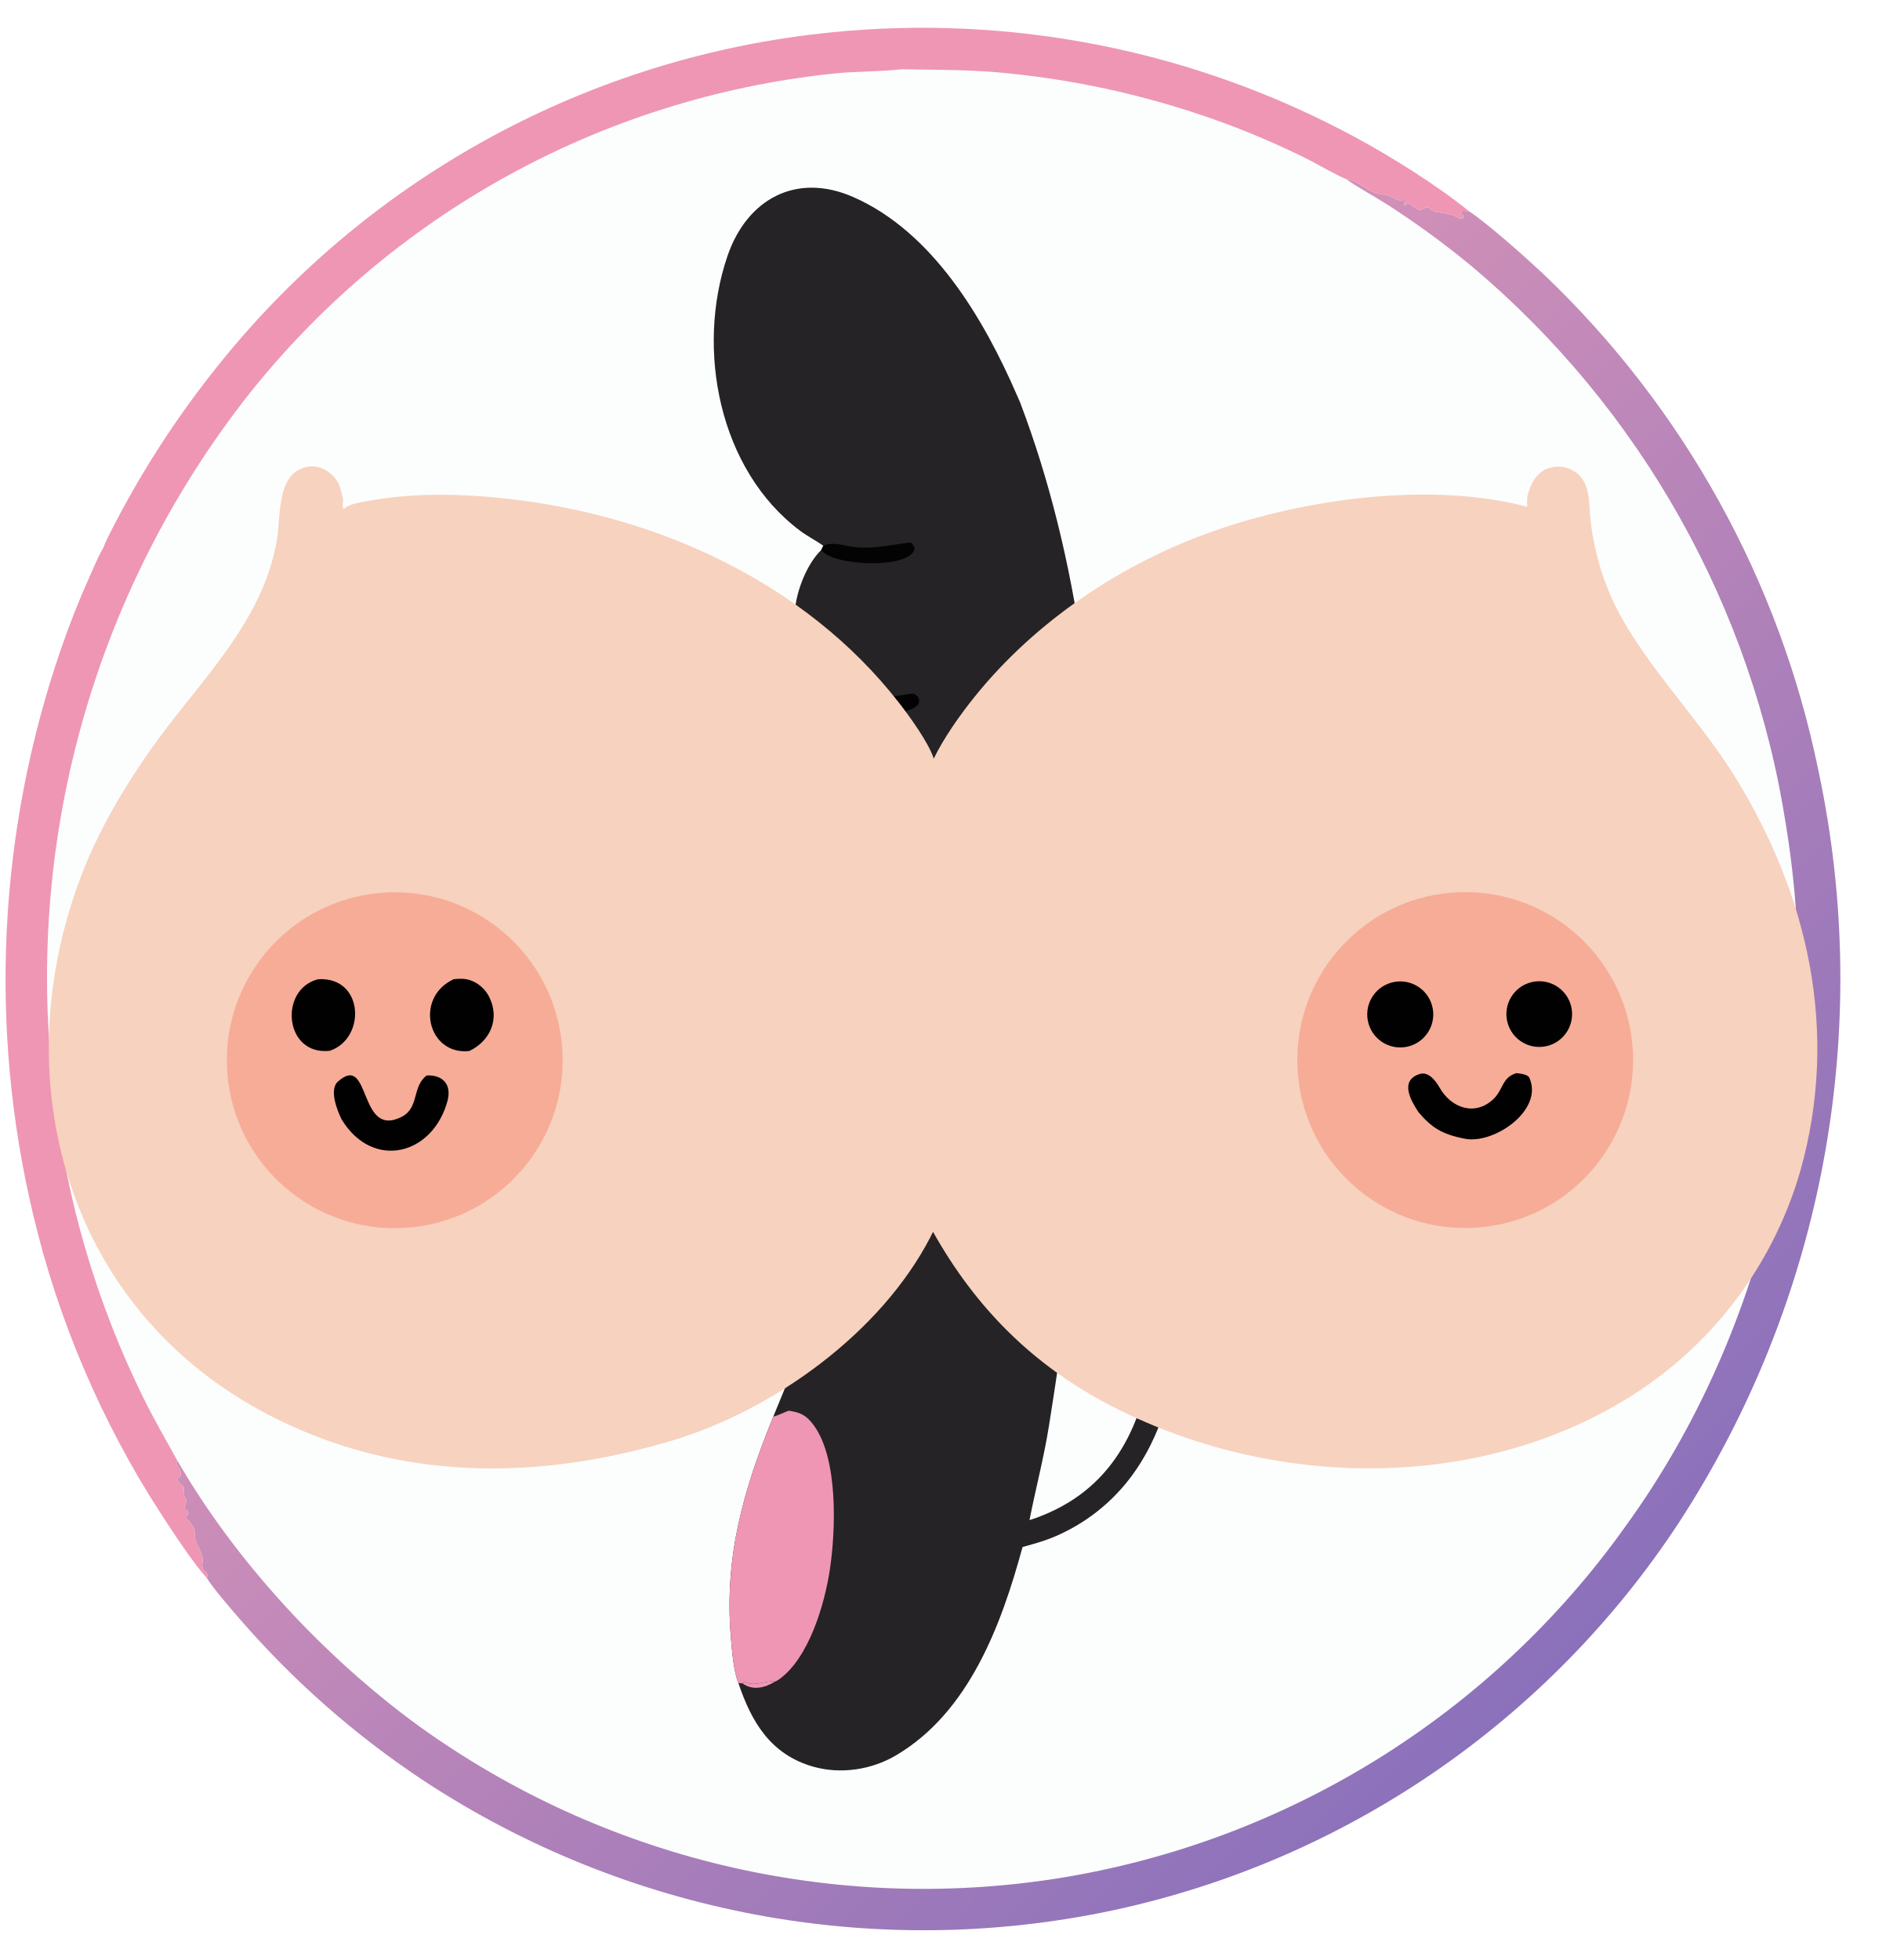
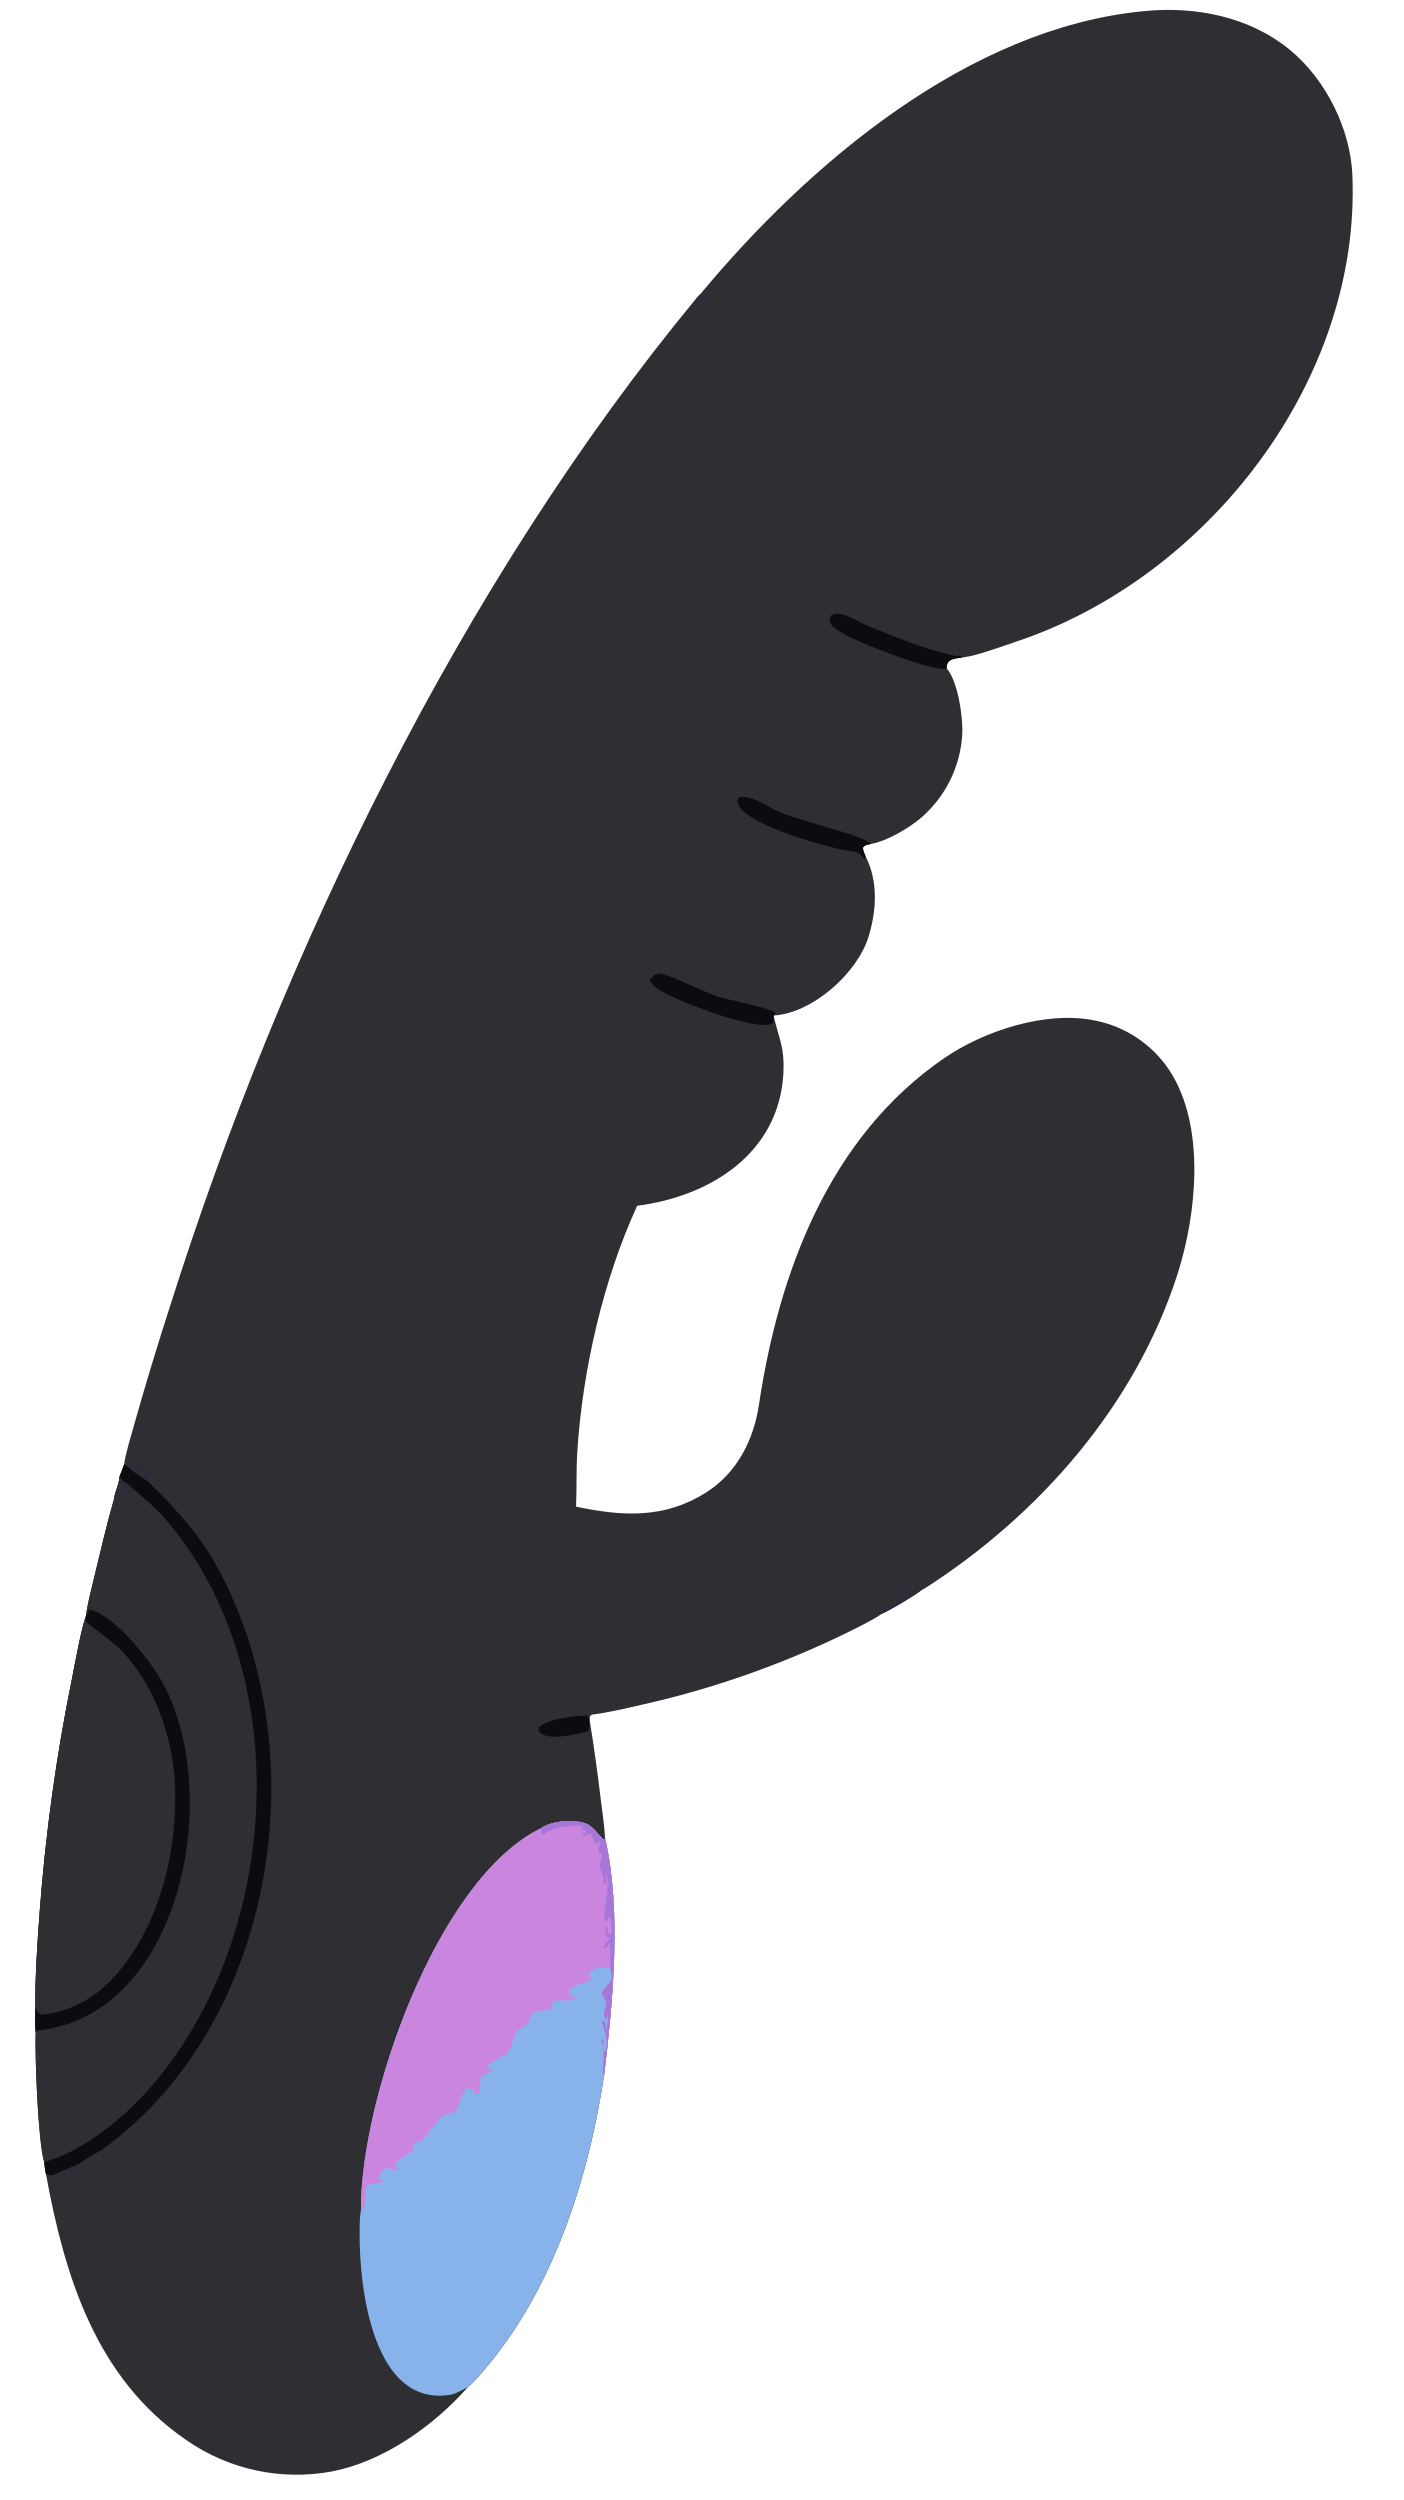
- <svg xmlns="http://www.w3.org/2000/svg" version="1.1" style="display: block;" viewBox="200 150 1700 1750" preserveAspectRatio="xMidYMid meet">
-   <defs>
-     <linearGradient id="Gradient1" gradientUnits="userSpaceOnUse" x1="1611.41" y1="1616.92" x2="875.109" y2="873.759">
-       <stop class="stop0" offset="0" stop-opacity="1" stop-color="rgb(139,113,187)" />
-       <stop class="stop1" offset="1" stop-opacity="1" stop-color="rgb(209,144,184)" />
-     </linearGradient>
-   </defs>
-   <path fill="rgb(252,253,253)" d="M 296.127 630.203 C 324.058 574.213 358.058 521.462 397.515 472.902 C 532.308 306.318 728.082 200.507 941.288 179.006 C 1103.36 162.466 1266.67 195.008 1410.02 272.411 C 1442.75 290.064 1482.75 315.089 1511.85 338.592 C 1529.01 349.924 1562.99 380.35 1578.26 394.64 C 1703.49 513.781 1789.19 668.446 1823.81 837.794 C 1873.28 1069.24 1828.52 1310.87 1699.43 1509.24 C 1582.88 1686.9 1400.97 1811.43 1193.18 1855.8 C 981.098 1900.72 759.858 1859.06 578.639 1740.08 C 517.351 1699.53 461.898 1650.79 413.821 1595.22 C 407.917 1588.51 388.576 1565.98 384.558 1558.69 C 373.559 1547.29 351.901 1514.19 343.035 1500.48 C 290.75 1419.65 251.789 1328.39 229.604 1234.51 C 189.791 1067.41 198.352 892.417 254.288 729.992 C 261.885 707.756 270.532 685.893 280.201 664.476 C 283.358 657.308 288.397 645.292 292.363 638.87 C 293.502 635.839 294.78 633.135 296.127 630.203 z" />
-   <path fill="url(#Gradient1)" d="M 1401.83 309.599 C 1415.03 311.388 1422.69 323.989 1437.2 323.835 C 1439.87 323.807 1447.62 329.395 1452.45 329.182 L 1454.8 326.321 L 1456.05 327.017 C 1454.86 329.232 1454.22 330.027 1453.56 332.457 L 1454.93 333.374 L 1457.01 331.281 C 1462.74 333.305 1465.87 339.562 1470.4 336.696 C 1472.52 335.359 1473.16 335.02 1475.59 335.127 C 1480.67 341.987 1492.8 338.092 1503.1 345.05 C 1505.62 344.999 1505.14 345.316 1507.28 344.421 C 1507.39 340.27 1503.13 342.387 1505.63 338.367 C 1508.14 338.105 1509.82 338.715 1511.85 338.592 C 1529.01 349.924 1562.99 380.35 1578.26 394.64 C 1703.49 513.781 1789.19 668.446 1823.81 837.794 C 1873.28 1069.24 1828.52 1310.87 1699.43 1509.24 C 1582.88 1686.9 1400.97 1811.43 1193.18 1855.8 C 981.098 1900.72 759.858 1859.06 578.639 1740.08 C 517.351 1699.53 461.898 1650.79 413.821 1595.22 C 407.917 1588.51 388.576 1565.98 384.558 1558.69 L 385.459 1556.97 C 384.31 1552.95 385.065 1554.39 381.288 1551.46 C 380.905 1549.59 380.324 1547.65 380.815 1545.65 C 383.249 1535.79 371.769 1528.1 374.182 1518.14 C 374.921 1515.09 367.953 1507.36 365.813 1504.69 C 367.253 1502.92 367.248 1502.94 368.389 1501.1 C 366.79 1494.93 366.943 1501.04 364.555 1496.42 L 365.018 1495 C 366.951 1488.91 366.837 1490 363.747 1484.08 C 366.097 1472.34 359.901 1479.12 358.622 1470.06 L 361.466 1467.65 C 361.742 1462.66 360.341 1461.65 357.575 1457.01 L 358.352 1454.08 C 410.746 1544.67 489.815 1629.77 574.189 1691.22 C 738.857 1809.75 943.601 1858.61 1144.05 1827.21 C 1348.88 1794.68 1532 1681.09 1652.14 1512.03 C 1780.34 1334.89 1830.08 1102.73 1795.05 887.715 C 1765.2 692.842 1665.68 515.41 1514.96 388.324 C 1491.06 368.535 1466.02 350.173 1439.96 333.331 C 1430.07 326.925 1411.26 316.571 1403.17 310.605 L 1401.83 309.599 z" />
-   <path fill="rgb(239,150,180)" d="M 296.127 630.203 C 324.058 574.213 358.058 521.462 397.515 472.902 C 532.308 306.318 728.082 200.507 941.288 179.006 C 1103.36 162.466 1266.67 195.008 1410.02 272.411 C 1442.75 290.064 1482.75 315.089 1511.85 338.592 C 1509.82 338.715 1508.14 338.105 1505.63 338.367 C 1503.13 342.387 1507.39 340.27 1507.28 344.421 C 1505.14 345.316 1505.62 344.999 1503.1 345.05 C 1492.8 338.092 1480.67 341.987 1475.59 335.127 C 1473.16 335.02 1472.52 335.359 1470.4 336.696 C 1465.87 339.562 1462.74 333.305 1457.01 331.281 L 1454.93 333.374 L 1453.56 332.457 C 1454.22 330.027 1454.86 329.232 1456.05 327.017 L 1454.8 326.321 L 1452.45 329.182 C 1447.62 329.395 1439.87 323.807 1437.2 323.835 C 1422.69 323.989 1415.03 311.388 1401.83 309.599 C 1399.06 309.439 1372.23 294.335 1367.66 292.066 C 1341.51 279.102 1313.79 267.157 1286.31 257.395 C 1221.97 234.393 1154.91 219.882 1086.81 214.228 C 1058.52 212.141 1033.47 212.385 1005.41 211.827 C 986.123 214.037 963.62 213.541 942.849 215.85 C 736.896 237.764 548.492 341.833 420.287 504.5 C 282.44 681.164 220.642 905.46 248.556 1127.79 C 259.322 1221.75 286.194 1313.15 327.994 1397.98 C 337.41 1417.13 348.042 1435.42 358.352 1454.08 L 357.575 1457.01 C 360.341 1461.65 361.742 1462.66 361.466 1467.65 L 358.622 1470.06 C 359.901 1479.12 366.097 1472.34 363.747 1484.08 C 366.837 1490 366.951 1488.91 365.018 1495 L 364.555 1496.42 C 366.943 1501.04 366.79 1494.93 368.389 1501.1 C 367.248 1502.94 367.253 1502.92 365.813 1504.69 C 367.953 1507.36 374.921 1515.09 374.182 1518.14 C 371.769 1528.1 383.249 1535.79 380.815 1545.65 C 380.324 1547.65 380.905 1549.59 381.288 1551.46 C 385.065 1554.39 384.31 1552.95 385.459 1556.97 L 384.558 1558.69 C 373.559 1547.29 351.901 1514.19 343.035 1500.48 C 290.75 1419.65 251.789 1328.39 229.604 1234.51 C 189.791 1067.41 198.352 892.417 254.288 729.992 C 261.885 707.756 270.532 685.893 280.201 664.476 C 283.358 657.308 288.397 645.292 292.363 638.87 C 293.502 635.839 294.78 633.135 296.127 630.203 z" />
-   <path fill="rgb(37,35,37)" d="M 935.26 637.336 C 929.003 632.758 921.472 629.106 914.553 623.929 C 841.935 569.591 821.262 461.641 849.617 378.657 C 867.032 327.69 911.049 303.682 961.775 325.849 C 1032.67 356.83 1078.29 434.123 1107.93 502.352 L 1110.92 509.164 C 1217.16 788.571 1182.59 1133.55 1136.73 1423.11 C 1132.23 1451.48 1124.81 1479.24 1119.35 1507.28 C 1258.8 1462.2 1232.03 1290.15 1230.93 1176.94 C 1230.28 1110.83 1239 1030.98 1279.54 976.42 L 1278.77 975.186 C 1270 960.819 1268.34 943.915 1272.77 927.535 C 1284.6 883.846 1317.95 847.829 1356.14 824.533 C 1375.6 812.662 1420.92 794.056 1436.17 822.253 C 1444.72 838.065 1438.73 864.521 1433.29 880.483 C 1418.55 922.525 1389.01 963.219 1348.88 984.058 C 1340.95 988.176 1335.01 990.004 1326.5 992.218 C 1321.8 993.439 1296.41 991.666 1297.4 990.704 C 1284.27 1003.43 1276.25 1025.82 1269.9 1043.22 C 1255.6 1085.12 1252.27 1125.68 1251.85 1169.16 C 1250.96 1262.06 1270.36 1373.06 1218.56 1456.08 C 1202.07 1482.84 1178.33 1504.38 1150.1 1518.2 C 1136.89 1524.74 1127.14 1527.37 1113.15 1531.27 C 1094.22 1600.73 1065.5 1678.7 1000.21 1717.25 C 978.263 1730.21 950.606 1734.39 926.024 1727.33 C 888.326 1716.5 871.18 1687.77 859.444 1652.89 C 854.901 1641.45 853.596 1623.31 852.585 1610.9 C 846.749 1539.3 864.062 1479.98 890.542 1414.85 L 911.84 1363.01 C 831.025 1311.77 762.103 1236.44 736.924 1142.48 C 718.789 1074.8 713.169 985.847 747.4 921.881 C 755.856 906.756 770.214 889.465 787.8 885.423 C 827.299 876.347 859.961 916.714 873.821 948.435 C 896.975 1001.42 893.612 1057.62 881.445 1112.69 C 875.867 1137.94 869.968 1165.39 877.368 1190.75 C 887.816 1226.69 915.364 1248.37 946.485 1265.82 C 964.671 1200.97 972.146 1161.66 980.469 1094.77 L 980.584 1089.31 C 952.026 1077.16 929.73 1032.29 931.046 1002.04 C 932.439 970.043 942.836 947.499 965.409 925.237 L 966.906 923.234 C 966.064 922.178 966.112 922.119 965.252 921.55 C 933.002 900.198 915.797 863.231 924.796 824.842 C 928.61 808.571 937.532 790.462 950.704 777.951 L 952.132 775.261 C 944.699 770.592 941.091 767.71 934.863 761.535 C 918.642 745.463 909.534 723.564 909.573 700.729 C 909.636 681.141 919.597 654.512 933.405 640.995 L 935.26 637.336 z" />
-   <path fill="rgb(239,150,180)" d="M 904.337 1409.55 C 914.631 1411.07 919.98 1413.4 926.723 1422.61 C 948.602 1452.47 946.323 1515.72 941.204 1550.55 C 936.579 1582.02 922.475 1630.31 895.737 1649.44 C 894.911 1650.03 892.976 1651.17 892.021 1651.45 C 885.015 1649.97 873.664 1656.31 865.957 1651.88 C 865.3 1651.84 864.643 1651.81 863.986 1651.77 L 863.154 1653.04 C 861.806 1652.89 860.602 1652.58 859.444 1652.89 C 854.901 1641.45 853.596 1623.31 852.585 1610.9 C 846.749 1539.3 864.062 1479.98 890.542 1414.85 C 895.243 1413.71 899.669 1411.19 904.337 1409.55 z" />
-   <path fill="rgb(4,3,3)" d="M 935.26 637.336 C 939.915 634.475 948.69 635.644 953.859 636.864 C 974.931 641.838 991.929 636.794 1012.5 634.48 C 1014.51 634.254 1015.99 637.728 1016.77 639.183 C 1015.62 658.481 942.657 655.778 933.405 640.995 L 935.26 637.336 z" />
-   <path fill="rgb(4,3,3)" d="M 980.584 1089.31 C 989.597 1086.02 1006.67 1090.9 1021.76 1085.1 C 1030.64 1081.69 1041.69 1072.83 1048.19 1074.01 C 1054.87 1081.97 1039.67 1091.35 1034.32 1095.07 C 1023.05 1102.92 991.503 1107.19 981.283 1097.61 L 980.469 1094.77 L 980.584 1089.31 z" />
-   <path fill="rgb(4,3,3)" d="M 952.132 775.261 C 957.391 768.667 961.652 772.31 969.39 773.074 C 984.721 774.587 998.955 771.472 1013.98 769.348 C 1016.66 768.98 1018.02 770.547 1019.82 772.151 C 1021.18 775.331 1021.01 775.135 1020.23 778.552 C 1012.21 790.429 960.928 791.322 950.704 777.951 L 952.132 775.261 z" />
-   <path fill="rgb(4,3,3)" d="M 966.906 923.234 C 974.556 916.487 990.784 922.576 1001.32 921.831 C 1009.51 921.253 1019.64 916.47 1026.06 920.548 C 1027.89 923.558 1027.85 923.309 1027.63 926.816 C 1021.02 940.899 976.15 937.939 965.409 925.237 L 966.906 923.234 z" />
-   <path fill="rgb(238,151,187)" d="M 863.154 1653.04 L 863.986 1651.77 C 864.643 1651.81 865.3 1651.84 865.957 1651.88 C 873.664 1656.31 885.015 1649.97 892.021 1651.45 C 883.307 1656.96 872.145 1659.75 863.154 1653.04 z" />
-   <path fill="rgb(247,210,190)" d="M 1564.35 591.551 C 1567.09 582.852 1569.62 576.233 1577.6 570.569 C 1582.87 566.822 1592.25 565.656 1598.43 567.558 C 1619.52 574.05 1618.7 593.27 1620.07 611.278 C 1620.62 618.361 1621.73 625.334 1623.02 632.103 C 1626.16 648.697 1631.08 664.904 1637.68 680.448 C 1661.19 735.557 1714.82 788.376 1747.74 840.974 C 1815.06 948.533 1842.53 1071.17 1807.92 1194.79 C 1782.15 1284.85 1721.67 1360.99 1639.77 1406.47 C 1503.63 1483.05 1327.87 1475.83 1191.15 1404.63 C 1122.02 1368.63 1071.17 1317.52 1033.21 1249.85 C 1032.37 1251.57 1031.51 1253.28 1030.63 1254.98 C 986.442 1340.12 891.181 1408.75 800.356 1436.17 C 679.063 1472.45 555.191 1472.5 441.254 1413.98 C 258.95 1320.35 201.405 1112.44 274.244 927.65 C 289.241 889.601 310.192 854.204 333.59 820.628 C 375.279 760.805 433.672 708.492 447.024 633.534 C 451.098 611.637 446.404 573.951 472.763 567.152 C 479.308 565.513 486.239 566.692 491.874 570.402 C 500.823 576.212 503.285 582.454 505.379 592.05 C 507.783 596.596 504.772 600.834 506.847 604.593 C 511.727 600.057 519.129 599.165 525.61 597.891 C 567.792 589.596 611.518 590.703 654.073 595.437 C 787.112 610.242 919.356 670.248 1002.8 777.452 C 1012.02 789.287 1029.65 813.58 1033.84 827.329 C 1042.85 808.806 1057.06 788.674 1069.96 772.599 C 1124.95 704.079 1202.53 652.479 1285.24 623.667 C 1367.83 594.896 1478.48 580.015 1563.79 602.48 C 1563.78 599.087 1563.45 594.634 1564.35 591.551 z" />
-   <path fill="rgb(246,172,151)" d="M 539.512 947.269 C 622.377 940.049 695.282 1001.66 701.978 1084.57 C 708.673 1167.48 646.6 1239.99 563.65 1246.17 C 481.439 1252.28 409.71 1190.88 403.074 1108.71 C 396.438 1026.54 457.384 954.424 539.512 947.269 z" />
-   <path fill="rgb(1,1,1)" d="M 581.081 1110.21 C 596.059 1109.6 603.419 1118.88 599.595 1133.02 C 586.521 1181.36 533.059 1195.07 505.216 1149.72 C 501.032 1141.5 493.793 1122.78 501.704 1115.76 C 531.546 1088.99 519.553 1167.22 558.777 1147.13 C 574.579 1139.04 567.757 1120.19 581.081 1110.21 z" />
-   <path fill="rgb(1,1,1)" d="M 484.16 1024.3 C 524.964 1021.87 527.208 1077.08 494.6 1088.19 C 453.804 1092.9 448.702 1033.12 484.16 1024.3 z" />
-   <path fill="rgb(1,1,1)" d="M 605.199 1024.26 C 609.692 1023.78 615.029 1023.61 619.347 1025.02 C 627.072 1027.52 633.442 1033.07 636.985 1040.38 C 646.462 1059.58 637.927 1079.41 619.092 1088.4 C 582.041 1092.5 569.569 1040.73 605.199 1024.26 z" />
-   <path fill="rgb(246,172,151)" d="M 1503.42 946.629 C 1585.96 943.868 1655.19 1008.37 1658.27 1090.9 C 1661.34 1173.43 1597.1 1242.9 1514.59 1246.29 C 1431.63 1249.7 1361.7 1185.03 1358.61 1102.06 C 1355.52 1019.09 1420.44 949.406 1503.42 946.629 z" />
-   <path fill="rgb(1,1,1)" d="M 1554.12 1108.16 C 1557.52 1108.41 1564.44 1109.37 1565.72 1112.24 C 1578.77 1141.3 1534.16 1171.65 1508.48 1166.78 C 1487.31 1162.77 1478.29 1156.54 1466.72 1143.02 C 1460.08 1132.89 1449.27 1114.59 1468.09 1108.85 C 1475.92 1106.65 1482.21 1115.18 1485.66 1121.22 C 1496.03 1139.43 1517.39 1146.91 1533.79 1131.17 C 1542.58 1122.73 1541.19 1112.07 1554.12 1108.16 z" />
-   <path fill="rgb(1,1,1)" d="M 1445.18 1026.73 C 1461.23 1023.81 1476.59 1034.49 1479.47 1050.54 C 1482.34 1066.6 1471.63 1081.94 1455.57 1084.78 C 1439.56 1087.6 1424.29 1076.94 1421.42 1060.94 C 1418.56 1044.93 1429.18 1029.63 1445.18 1026.73 z" />
-   <path fill="rgb(1,1,1)" d="M 1567.31 1027.02 C 1583.05 1023 1599.06 1032.54 1603.02 1048.3 C 1606.97 1064.06 1597.37 1080.03 1581.59 1083.92 C 1565.91 1087.79 1550.05 1078.25 1546.12 1062.58 C 1542.19 1046.92 1551.66 1031.02 1567.31 1027.02 z" />
+ <svg xmlns="http://www.w3.org/2000/svg" version="1.1" style="display: block;" viewBox="480 50 1100 1960" preserveAspectRatio="xMidYMid meet">
+   <path fill="rgb(47,47,51)" d="M 1028.96 280.718 C 1113.61 178.773 1238.94 72.069 1376.42 58.771 C 1416.91 54.628 1459.77 62.988 1491.58 89.332 C 1519.33 112.302 1538.69 150.908 1540.25 187.013 C 1547.19 347.701 1427.07 502.783 1277.1 552.897 C 1266.67 556.382 1244.99 564.424 1234.92 565.4 C 1228.66 566.425 1222.16 566.138 1222.13 573.855 C 1231.05 584.094 1235.22 612.545 1234.37 626.267 C 1232.78 651.375 1221.13 674.782 1202.07 691.197 C 1192.81 699.142 1175.13 709.574 1163.05 711.6 C 1159.28 712.617 1158.73 712.075 1156.5 714.496 C 1156.94 717.911 1157.26 718.231 1158.63 721.307 C 1168.53 740.985 1167.28 763.362 1161.05 784.059 C 1152.38 812.858 1117.1 844.324 1086.49 846.177 C 1090.75 864.629 1095.19 871.233 1094.22 890.851 C 1091.08 954.289 1036.62 988.019 979.561 995.314 C 952.953 1053.09 936.644 1124.54 932.625 1187.81 C 931.692 1202.51 932.253 1216.77 931.633 1231.2 C 968.297 1238.98 1001.22 1240.82 1034.03 1219.82 C 1057.94 1204.51 1070.89 1178.78 1074.96 1151.62 C 1090.55 1047.59 1130.06 941.438 1220.19 879.626 C 1251.31 858.284 1299.75 842.179 1338.34 850.063 C 1362.43 854.751 1383.6 868.973 1397.05 889.498 C 1425.36 933.069 1418.22 1001.91 1403.15 1048.94 C 1370.2 1151.76 1294.66 1237.98 1204.58 1295.59 C 1203.86 1296.05 1203.06 1296.39 1202.29 1296.74 C 1196.35 1301.43 1178.17 1312.22 1171.11 1315.36 C 1165.48 1319.6 1149.32 1327.46 1142.74 1330.68 C 1091.87 1355.4 1038.3 1374.14 983.115 1386.53 C 971.005 1389.27 956.245 1392.85 944.014 1394.26 C 942.591 1395.62 942.808 1395.07 942.112 1396.74 L 942.144 1397.64 C 945.467 1418.05 948.347 1438.52 950.782 1459.05 C 951.946 1468.49 953.977 1481.97 954.368 1491.22 C 967.548 1547.97 960.382 1620.53 953.525 1677.71 C 941.814 1754.25 916.767 1834.9 868.694 1896.83 C 864.986 1901.61 851.517 1918.38 846.847 1921.45 C 820.256 1951.75 780.544 1979.86 740.407 1987.58 C 700.619 1995.05 659.495 1986.26 626.247 1963.16 C 555.008 1914.45 530.632 1834.18 516.008 1754.38 C 515.287 1751.47 514.983 1748.05 514.606 1745.02 C 509.843 1728.94 507.216 1662.3 507.957 1643.04 C 507.303 1636.62 507.627 1630.1 507.766 1623.63 C 507.324 1602.18 509.469 1570.3 511.114 1548.92 C 515.702 1487.43 524.182 1426.3 536.501 1365.88 C 538.493 1355.74 544.028 1325.35 547.481 1316.73 C 547.865 1310.32 552.058 1294.02 553.78 1286.91 C 558.729 1266.47 563.634 1245.08 569.451 1224.94 C 570.187 1218.84 573.33 1214.43 573.727 1207.46 C 575.059 1204.18 576.205 1201.27 577.364 1197.93 C 577.447 1193.35 583.551 1172.69 585.048 1167.42 C 593.964 1135.85 603.477 1104.44 613.581 1073.23 C 700.842 797.365 841.458 507.154 1026.05 283.726 L 1028.96 280.718 z" />
+   <path fill="rgb(47,47,51)" d="M 569.451 1224.94 C 570.187 1218.84 573.33 1214.43 573.727 1207.46 C 576.715 1213 579.488 1211.57 583.532 1216.45 C 592.099 1224.2 601.086 1231.09 608.778 1239.93 C 714.297 1361.16 700.234 1573.46 594.623 1690.29 C 574.972 1712.03 543.256 1737.46 514.606 1745.02 C 509.843 1728.94 507.216 1662.3 507.957 1643.04 C 507.303 1636.62 507.627 1630.1 507.766 1623.63 C 507.324 1602.18 509.469 1570.3 511.114 1548.92 C 515.702 1487.43 524.182 1426.3 536.501 1365.88 C 538.493 1355.74 544.028 1325.35 547.481 1316.73 C 547.865 1310.32 552.058 1294.02 553.78 1286.91 C 558.729 1266.47 563.634 1245.08 569.451 1224.94 z" />
+   <path fill="rgb(47,47,51)" d="M 547.481 1316.73 C 547.572 1320.47 546.844 1321.02 549.126 1322.9 C 557.813 1330.07 568.513 1337.03 576.268 1345.12 C 601.543 1371.94 615.484 1412.64 617.109 1449.14 C 619.372 1499.93 605.76 1557.66 572.061 1596.98 C 556.354 1615.3 537.953 1626.26 513.799 1629.45 C 510.133 1629.94 508.839 1626.41 507.766 1623.63 C 507.324 1602.18 509.469 1570.3 511.114 1548.92 C 515.702 1487.43 524.182 1426.3 536.501 1365.88 C 538.493 1355.74 544.028 1325.35 547.481 1316.73 z" />
+   <path fill="rgb(13,11,15)" d="M 547.481 1316.73 C 548.995 1314.97 549.143 1313.89 549.715 1311.66 C 567.784 1315.68 590.945 1343.98 601.276 1359.11 C 658.097 1442.29 626.763 1629.63 509.536 1641.96 C 509.009 1642.32 508.483 1642.68 507.957 1643.04 C 507.303 1636.62 507.627 1630.1 507.766 1623.63 C 508.839 1626.41 510.133 1629.94 513.799 1629.45 C 537.953 1626.26 556.354 1615.3 572.061 1596.98 C 605.76 1557.66 619.372 1499.93 617.109 1449.14 C 615.484 1412.64 601.543 1371.94 576.268 1345.12 C 568.513 1337.03 557.813 1330.07 549.126 1322.9 C 546.844 1321.02 547.572 1320.47 547.481 1316.73 z" />
+   <path fill="rgb(46,44,55)" d="M 569.451 1224.94 C 570.187 1218.84 573.33 1214.43 573.727 1207.46 C 576.715 1213 579.488 1211.57 583.532 1216.45 C 578.385 1218.33 577.947 1220 574.905 1224.8 C 573.088 1225.49 571.581 1225.83 569.451 1224.94 z" />
+   <path fill="rgb(136,179,234)" d="M 904.129 1483.35 C 912.163 1477.81 925.681 1476.83 935.089 1478.46 C 944.904 1480.17 947.013 1486.79 953.498 1492.39 L 954.368 1491.22 C 967.548 1547.97 960.382 1620.53 953.525 1677.71 C 941.814 1754.25 916.767 1834.9 868.694 1896.83 C 864.986 1901.61 851.517 1918.38 846.847 1921.45 C 842.813 1923.48 837.424 1926.79 833.138 1927.49 C 772.13 1937.42 761.628 1842.93 761.933 1800.77 C 761.97 1795.6 761.928 1787.45 762.992 1783.02 C 762.262 1697.19 822.124 1523.29 904.129 1483.35 z" />
+   <path fill="rgb(202,134,222)" d="M 904.129 1483.35 C 912.163 1477.81 925.681 1476.83 935.089 1478.46 C 944.904 1480.17 947.013 1486.79 953.498 1492.39 L 954.368 1491.22 C 967.548 1547.97 960.382 1620.53 953.525 1677.71 C 951.424 1673.09 954.808 1659.79 952.378 1653.67 C 951.523 1651.52 951.631 1651.11 951.501 1648.86 L 952.321 1648.5 C 954.095 1652.82 952.039 1652.36 952.908 1658.09 L 954.088 1658.72 C 958.411 1650.1 952.436 1640.84 952.273 1634.61 L 953.403 1633.99 C 955.466 1637.1 955.116 1641.9 955.134 1645.79 C 955.451 1637.58 957.001 1637.44 956.5 1627.08 C 956.64 1628.07 955.983 1631.17 955.78 1632.35 L 954.712 1632.77 C 952.241 1628.19 954.43 1626.99 955.508 1619.92 C 953.972 1617.37 953.098 1615.68 951.793 1613.05 C 954.068 1605.38 962.761 1605.94 958.297 1593.13 C 953.27 1591.68 943.761 1592.77 941.69 1598.09 L 943.926 1601.4 C 936.377 1607.4 927 1604.59 925.971 1612.79 C 928.227 1615.78 927.484 1614.7 932.276 1616.09 C 926.842 1621.26 913.012 1615.63 912.849 1620.58 C 912.853 1621.86 912.857 1623.14 912.862 1624.42 C 908.655 1627.13 902.894 1625.63 898.133 1627.57 C 896.583 1628.2 894.239 1637.16 893.469 1637.44 C 876.174 1643.84 887.549 1655.36 872.683 1662.72 C 870.478 1663.82 862.469 1669.03 860.75 1670.61 C 863.057 1671.72 862.533 1671.49 865.024 1672.08 L 865.535 1673.44 C 862.388 1676.51 859.37 1675.49 856.546 1678.95 C 856.504 1682.38 856.908 1688.47 855.352 1691.15 L 852.633 1691.44 L 851.429 1690.34 L 854.016 1687.67 C 851.745 1687.71 851.291 1687.76 849.058 1688.19 L 846.745 1686.42 C 841.046 1690.88 841.066 1699.33 837.643 1704.89 C 836.419 1706.88 829.119 1707 827.358 1708.65 C 821.117 1714.53 815.684 1722.63 810.024 1729.16 C 809.407 1729.87 804.041 1727.97 803.85 1731.82 C 803.685 1735.13 804.37 1733.96 802.718 1736.91 C 797.4 1740.76 793.034 1742.23 789.311 1747.05 L 789.702 1748.63 L 792.609 1749.85 C 788.93 1752.14 788.506 1751.65 784.432 1749.47 C 779.078 1751.58 778.082 1752.79 776.45 1758.28 L 780.17 1759.16 L 780.266 1760.42 C 776.681 1762.71 771.086 1759.67 767.896 1764.01 C 764.895 1768.09 768.166 1780.65 762.992 1783.02 C 762.262 1697.19 822.124 1523.29 904.129 1483.35 z" />
+   <path fill="rgb(166,119,216)" d="M 904.129 1483.35 C 912.163 1477.81 925.681 1476.83 935.089 1478.46 C 944.904 1480.17 947.013 1486.79 953.498 1492.39 L 954.368 1491.22 C 967.548 1547.97 960.382 1620.53 953.525 1677.71 C 951.424 1673.09 954.808 1659.79 952.378 1653.67 C 951.523 1651.52 951.631 1651.11 951.501 1648.86 L 952.321 1648.5 C 954.095 1652.82 952.039 1652.36 952.908 1658.09 L 954.088 1658.72 C 958.411 1650.1 952.436 1640.84 952.273 1634.61 L 953.403 1633.99 C 955.466 1637.1 955.116 1641.9 955.134 1645.79 C 955.451 1637.58 957.001 1637.44 956.5 1627.08 C 956.64 1628.07 955.983 1631.17 955.78 1632.35 L 954.712 1632.77 C 952.241 1628.19 954.43 1626.99 955.508 1619.92 C 953.972 1617.37 953.098 1615.68 951.793 1613.05 C 954.068 1605.38 962.761 1605.94 958.297 1593.13 C 958.669 1591.81 958.284 1576.14 958.328 1573.14 C 956.309 1575.65 956.313 1576.49 953.726 1577.52 L 953.147 1575.86 C 955.102 1573.29 956.696 1571.38 958.826 1568.95 C 957.073 1568.85 958.067 1568.95 955.853 1568.6 C 954.048 1565.53 954.175 1562.42 956.054 1559.41 C 956.411 1563.16 955.838 1564.72 957.825 1566.98 L 959.465 1565.72 C 959.627 1564.95 958.874 1553.81 958.632 1552.71 L 957.463 1552.53 L 955.302 1556.87 C 950.105 1554.21 959.847 1528.13 955.055 1519.11 L 955.527 1527.52 C 953.239 1526.77 954.331 1527.32 952.632 1524.47 C 954.117 1519.64 948.124 1515.12 951.279 1507.75 C 951.923 1506.25 952.711 1500.19 952.934 1498.16 C 952.358 1501.51 952.908 1501.74 950.962 1503.79 L 948.8 1501.43 C 949.813 1498.08 950.037 1496.73 950.547 1493.24 L 947.997 1495.44 L 946.433 1494.83 C 941.47 1481.87 943.007 1490.42 936.764 1489.02 L 936.501 1487.69 L 939.639 1486.63 C 938.526 1485.06 938.146 1485.04 936.529 1483.98 L 936.567 1481.47 C 929.95 1480.75 910.84 1482.71 906.676 1488.29 L 904.849 1487.89 C 904.799 1486.19 904.615 1484.99 904.129 1483.35 z" />
+   <path fill="rgb(13,11,15)" d="M 577.364 1197.93 L 579.753 1199.5 C 583.854 1203.31 591.169 1208.4 596.051 1211.29 C 598.07 1213.36 600.591 1216.07 602.676 1217.95 C 618.968 1234.55 635.431 1252.74 647.162 1273.06 C 730.017 1416.64 698.751 1633.8 561.781 1734.09 C 557.168 1737.47 545.062 1743.46 542.118 1746.4 C 538.248 1748.09 531.88 1751.1 528.042 1752.23 C 523.669 1754.52 520.763 1756.92 516.008 1754.38 C 515.287 1751.47 514.983 1748.05 514.606 1745.02 C 543.256 1737.46 574.972 1712.03 594.623 1690.29 C 700.234 1573.46 714.297 1361.16 608.778 1239.93 C 601.086 1231.09 592.099 1224.2 583.532 1216.45 C 579.488 1211.57 576.715 1213 573.727 1207.46 C 575.059 1204.18 576.205 1201.27 577.364 1197.93 z" />
+   <path fill="rgb(13,11,15)" d="M 1158.63 721.307 L 1157.57 723.637 C 1153.57 717.527 1151.21 717.744 1143.5 716.71 C 1131.39 715.084 1050.29 693.415 1058.9 675.426 C 1064.83 672.625 1078.41 679.383 1083.58 682.789 C 1098.05 692.337 1153.07 702.983 1163.05 711.6 C 1159.28 712.617 1158.73 712.075 1156.5 714.496 C 1156.94 717.911 1157.26 718.231 1158.63 721.307 z" />
+   <path fill="rgb(13,11,15)" d="M 989.189 818.669 C 991.744 815.791 992.882 813.77 996.589 813.067 C 1010.19 815.713 1032.55 828.898 1047.8 832.766 C 1055.64 834.755 1083.35 840.338 1088.08 844.027 C 1087.13 845.782 1087.71 845.106 1086.49 846.177 C 1086.31 848.756 1086.31 849.819 1085.7 852.359 C 1073.71 859.247 1012.83 835.263 999.558 827.687 C 994.873 825.012 992.349 822.972 989.189 818.669 z" />
+   <path fill="rgb(13,11,15)" d="M 1222.13 573.855 C 1221.74 574.418 1222.05 574.042 1220.93 574.692 C 1214.6 574.062 1208.62 572.711 1202.51 570.937 C 1190.58 567.47 1135.18 548.377 1131.25 538.938 C 1130.19 536.389 1130.67 534.734 1131.65 532.301 C 1139.06 527.748 1151.85 537.148 1159.49 540.251 C 1182.22 549.48 1205.08 559.119 1229.14 564.239 C 1232.06 564.859 1230.64 562.921 1234.92 565.4 C 1228.66 566.425 1222.16 566.138 1222.13 573.855 z" />
+   <path fill="rgb(13,11,15)" d="M 942.144 1397.64 C 941.507 1403.26 943.286 1404.11 940.638 1407.46 C 930.837 1409.66 911.367 1415.01 903.366 1408.46 C 901.981 1405.24 901.963 1406.77 903.085 1403.73 C 909.753 1397.4 930.68 1395.44 940.022 1394.83 L 942.112 1396.74 L 942.144 1397.64 z" />
+   <path fill="rgb(46,44,55)" d="M 1171.11 1315.36 L 1170.55 1313.98 C 1173.74 1308.43 1179.89 1312.03 1183.68 1303.74 L 1184.73 1303.7 L 1186.05 1304.48 L 1187.86 1303.55 C 1185.5 1299.89 1182.87 1301.46 1178.65 1296.92 L 1179.41 1295.16 C 1186.97 1291.98 1188.72 1294.3 1197.51 1297.73 C 1199.22 1295.71 1198.78 1296.33 1201.32 1294.99 L 1202.29 1296.74 C 1196.35 1301.43 1178.17 1312.22 1171.11 1315.36 z" />
+   <path fill="rgb(46,44,55)" d="M 579.753 1199.5 C 585.145 1197.4 593.144 1197.75 597.245 1202.32 C 597.5 1204.1 597.948 1206 597.728 1207.7 L 596.051 1211.29 C 591.169 1208.4 583.854 1203.31 579.753 1199.5 z" />
+   <path fill="rgb(46,44,55)" d="M 542.118 1746.4 L 543.209 1747.78 L 540.657 1749.61 C 544.045 1751.43 543.318 1750.19 544.464 1752.85 C 542.036 1755.27 537.049 1755.55 533.776 1755.54 L 532.268 1755.52 C 530.403 1755.51 530.066 1755.58 528.239 1756.03 L 527.426 1754.7 L 528.042 1752.23 C 531.88 1751.1 538.248 1748.09 542.118 1746.4 z" />
+   <path fill="rgb(47,47,51)" d="M 597.728 1207.7 C 602.955 1206.4 601.088 1206.15 605.879 1207.57 C 608.505 1210.44 607.766 1208.81 608.231 1212.62 C 606.857 1215.4 605.639 1216.88 602.676 1217.95 C 600.591 1216.07 598.07 1213.36 596.051 1211.29 L 597.728 1207.7 z" />
+   <path fill="rgb(46,44,55)" d="M 1028.96 280.718 C 1034.47 280.32 1032.95 279.582 1036.25 282.345 C 1036.74 286.775 1033.61 290.275 1029.41 291.245 L 1026.05 283.726 L 1028.96 280.718 z" />
</svg>
